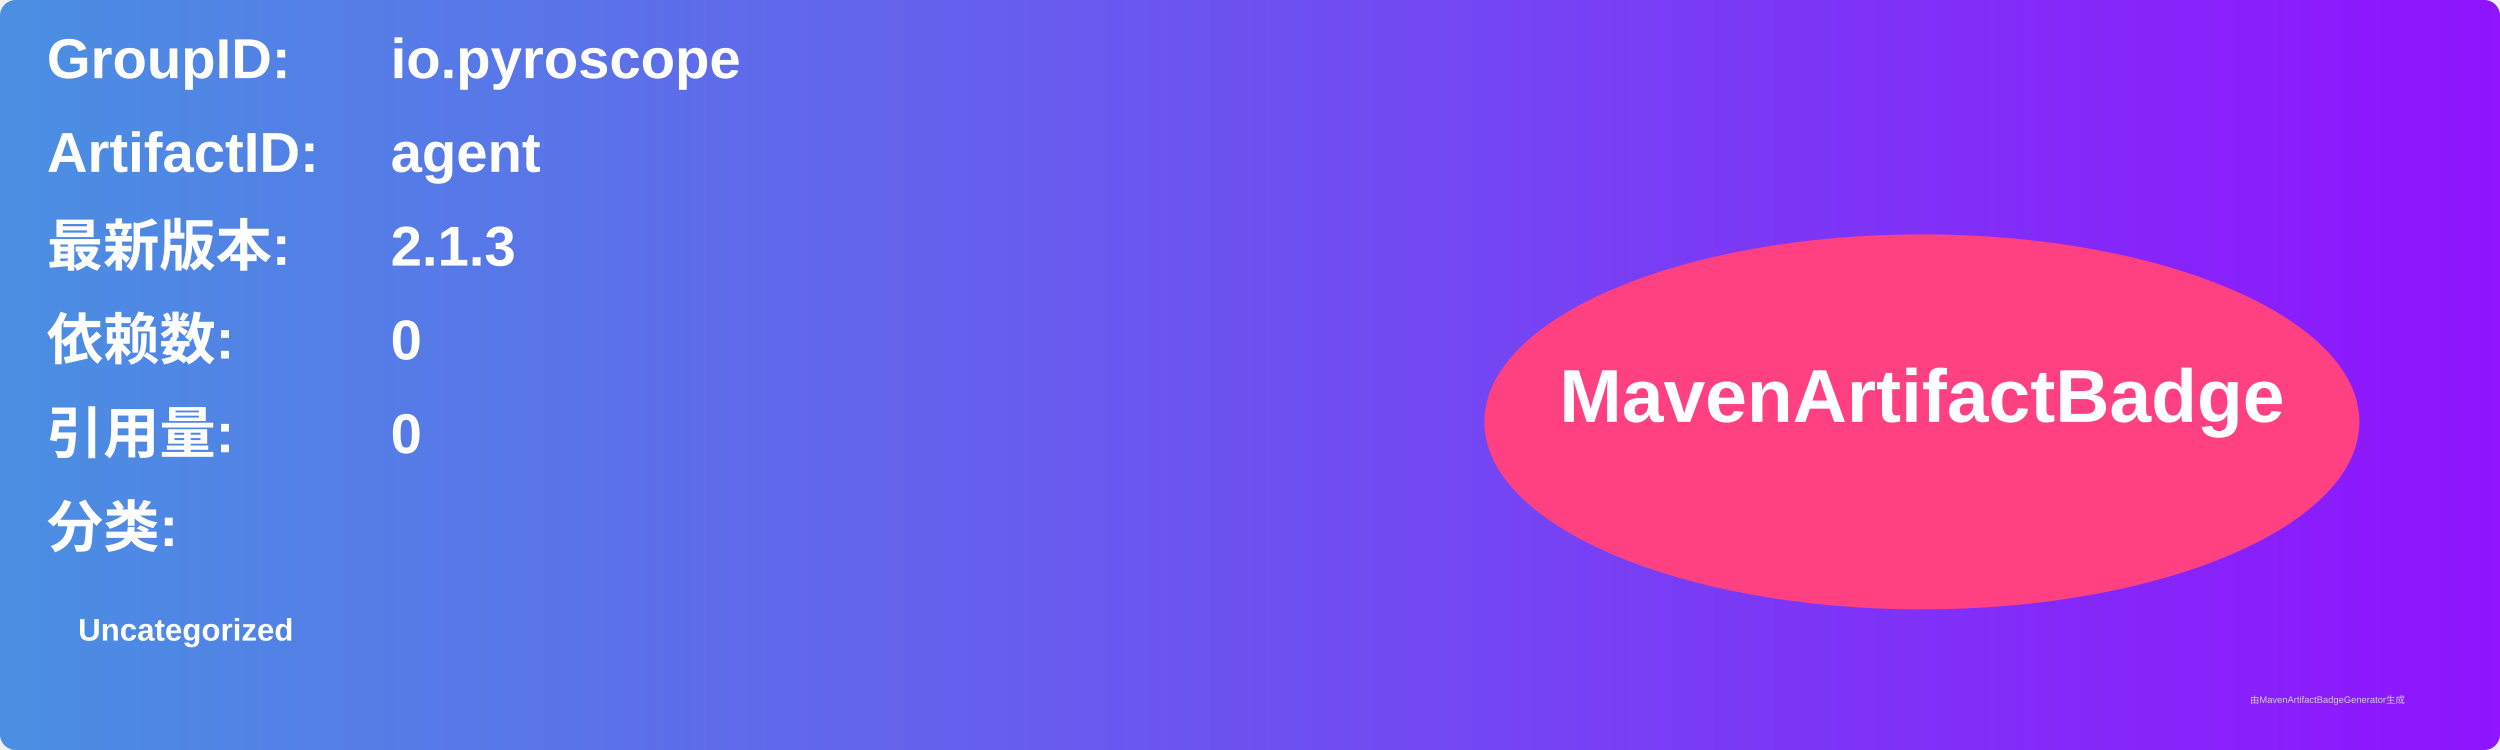
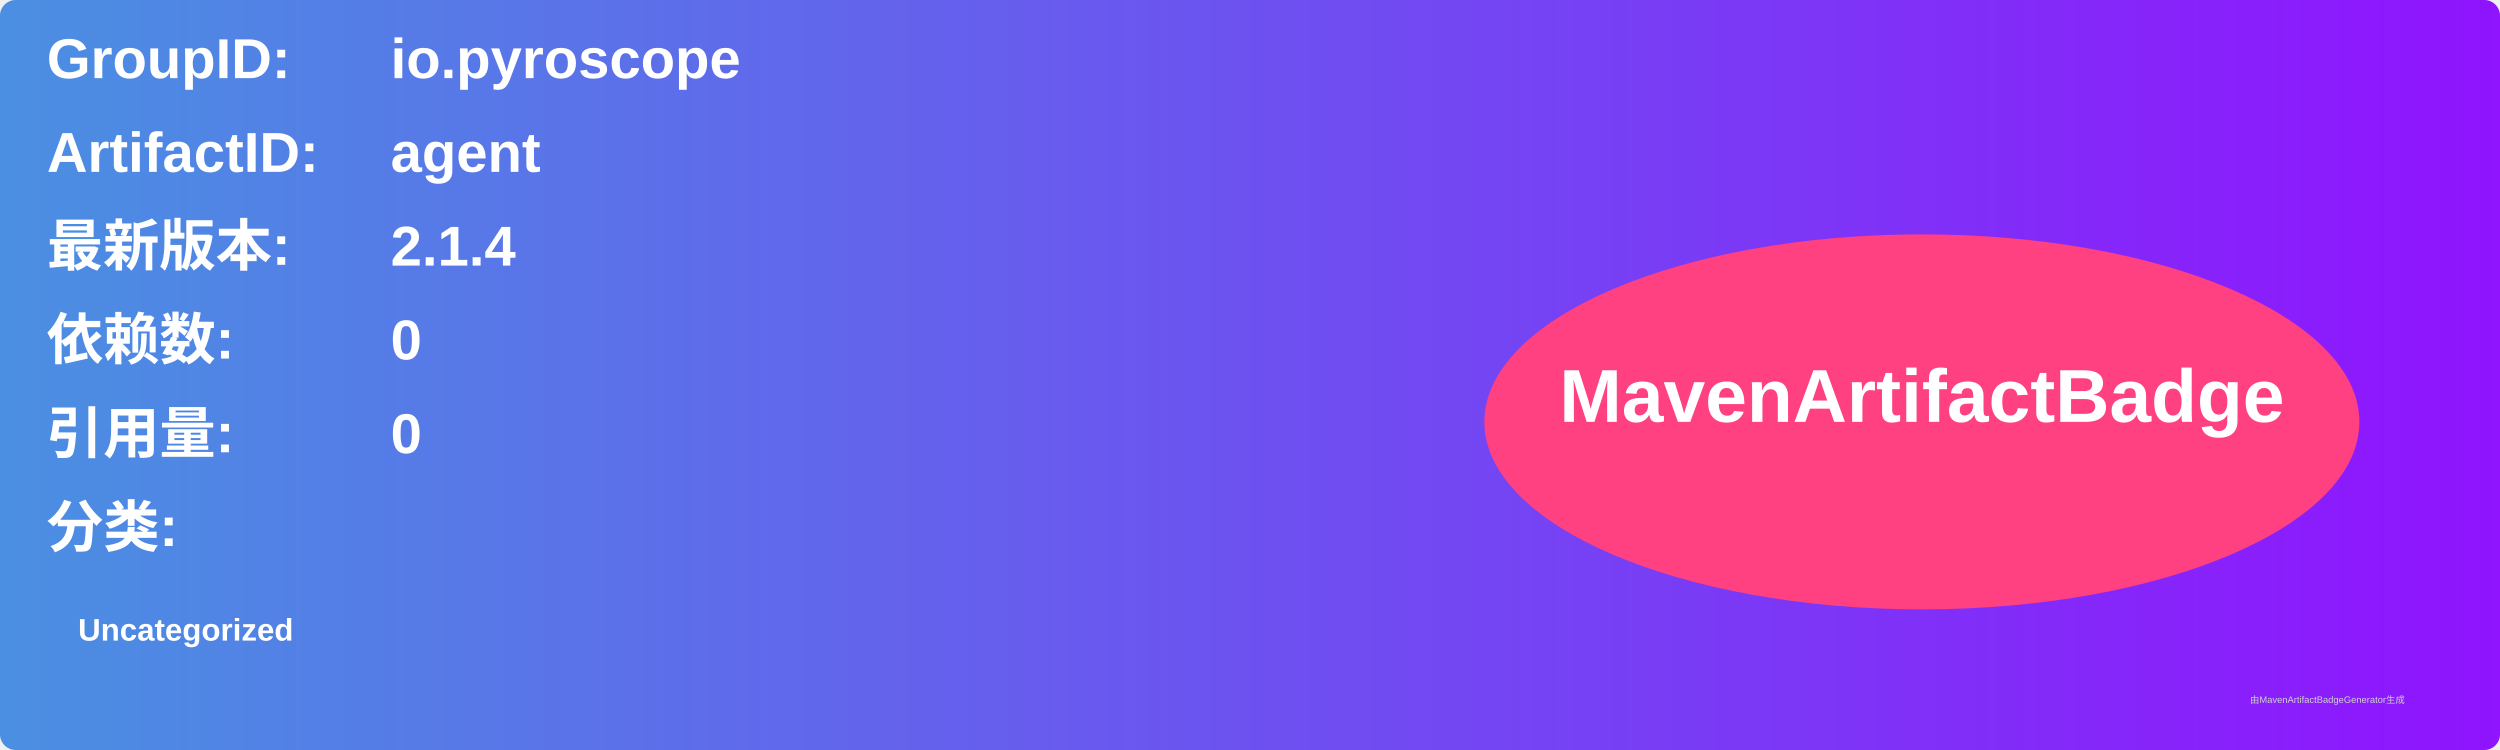
<svg xmlns="http://www.w3.org/2000/svg" width="800" height="240" viewBox="0 0 800 240">
  <linearGradient id="grad" x1="0%" y1="0%" x2="100%" y2="0%">
    <stop offset="0%" stop-color="#4a90e2" />
    <stop offset="100%" stop-color="#9013fe" />
  </linearGradient>
  <rect width="100%" height="100%" rx="5" ry="5" fill="url(#grad)" />
  <g transform="translate(15, 15)">
    <text x="0" y="10" font-family="Arial" font-size="18" fill="white" font-weight="bold" width="260">GroupID:</text>
    <text x="110" y="10" font-family="Arial" font-size="18" fill="white" font-weight="bold" width="460">io.pyroscope</text>
    <text x="0" y="40" font-family="Arial" font-size="18" fill="white" font-weight="bold" width="260">ArtifactID:</text>
    <text x="110" y="40" font-family="Arial" font-size="18" fill="white" font-weight="bold" width="460">agent</text>
    <text x="0" y="70" font-family="Arial" font-size="18" fill="white" font-weight="bold">最新版本:</text>
    <text x="110" y="70" font-family="Arial" font-size="18" fill="white" font-weight="bold">
-       <tspan font-weight="bold">2.1.3</tspan>
+       <tspan font-weight="bold">2.1.4</tspan>
    </text>
    <text x="0" y="100" font-family="Arial" font-size="18" fill="white" font-weight="bold">依赖数: </text>
    <text x="110" y="100" font-family="Arial" font-size="18" fill="white">
      <tspan font-weight="bold">0</tspan>
    </text>
    <text x="0" y="130" font-family="Arial" font-size="18" fill="white" font-weight="bold">引用量: </text>
    <text x="110" y="130" font-family="Arial" font-size="18" fill="white">
      <tspan font-weight="bold">0</tspan>
    </text>
    <text x="0" y="160" font-family="Arial" font-size="18" fill="white" font-weight="bold">分类:</text>
    <text x="10" y="190" font-family="Arial" font-size="10" fill="white">
      <tspan font-weight="bold">Uncategorized</tspan>
    </text>
    <ellipse cx="600" cy="120" rx="140" ry="60" fill="#ff4081" />
    <text x="600" y="120" text-anchor="middle" font-family="Arial" font-size="24" fill="white" font-weight="bold">MavenArtifactBadge</text>
  </g>
  <text x="720" y="225" font-family="Arial" font-size="3" fill="#d0d0d0">由MavenArtifactBadgeGenerator生成</text>
</svg>
